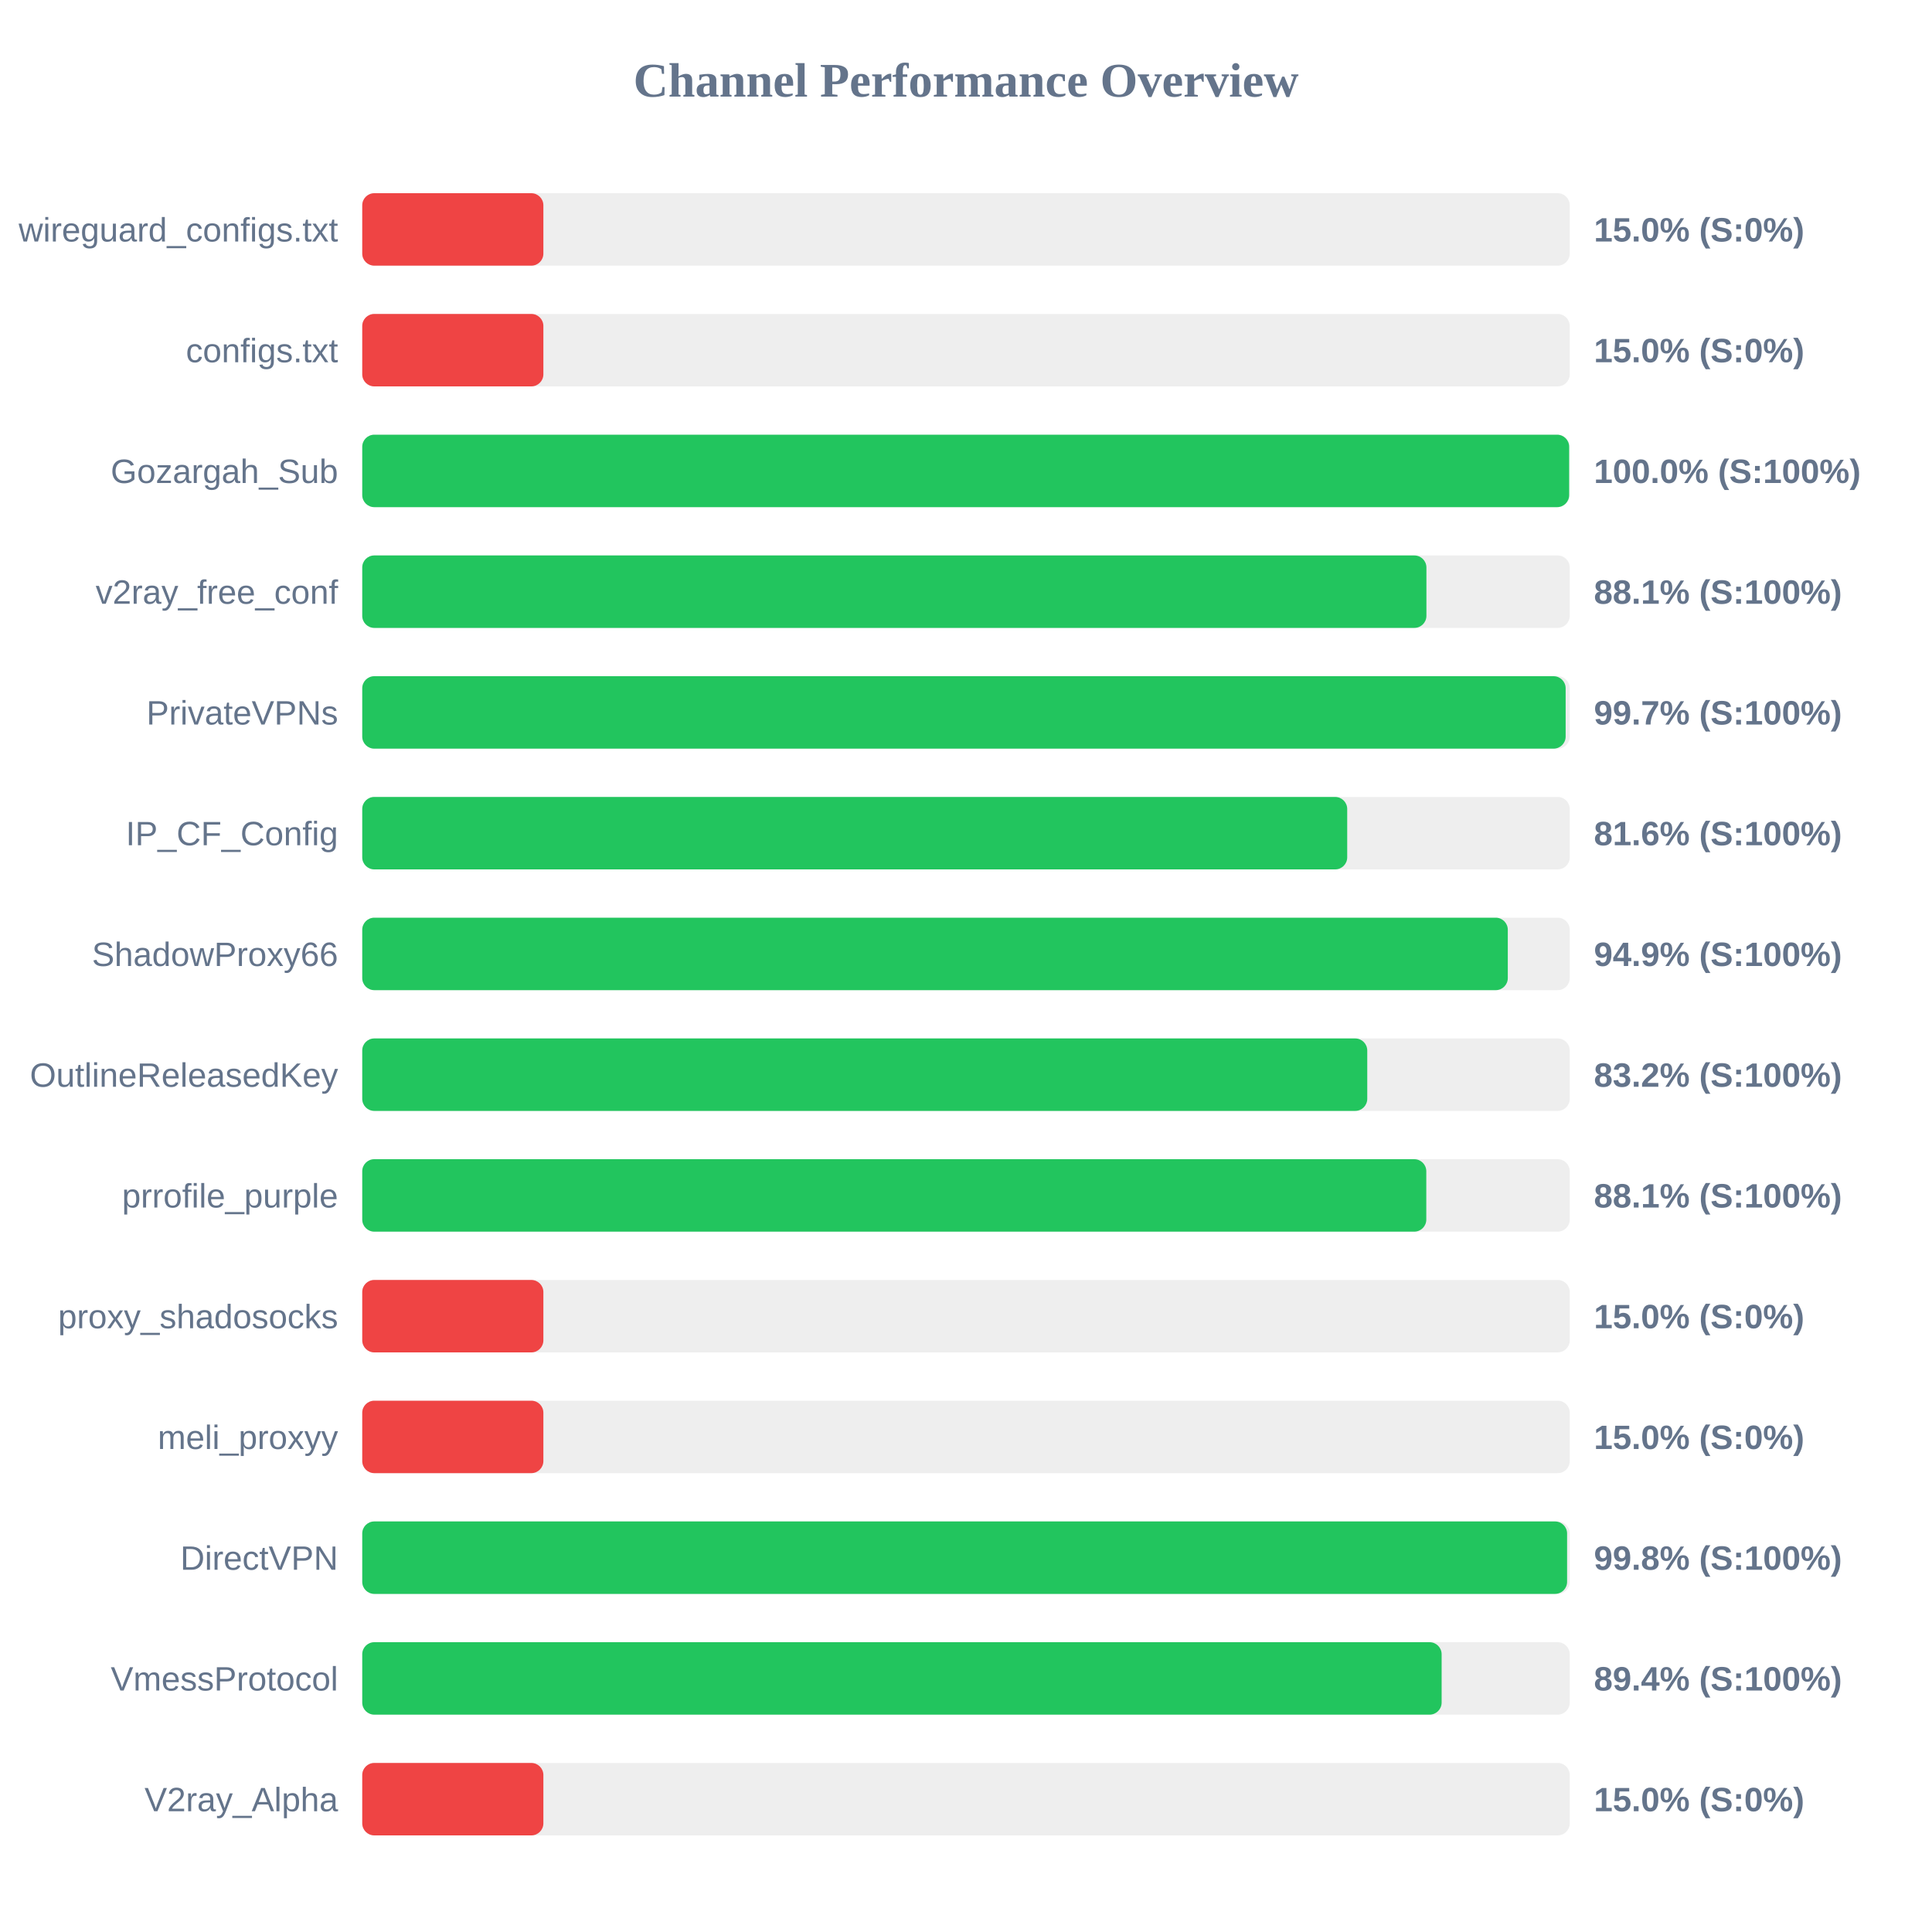
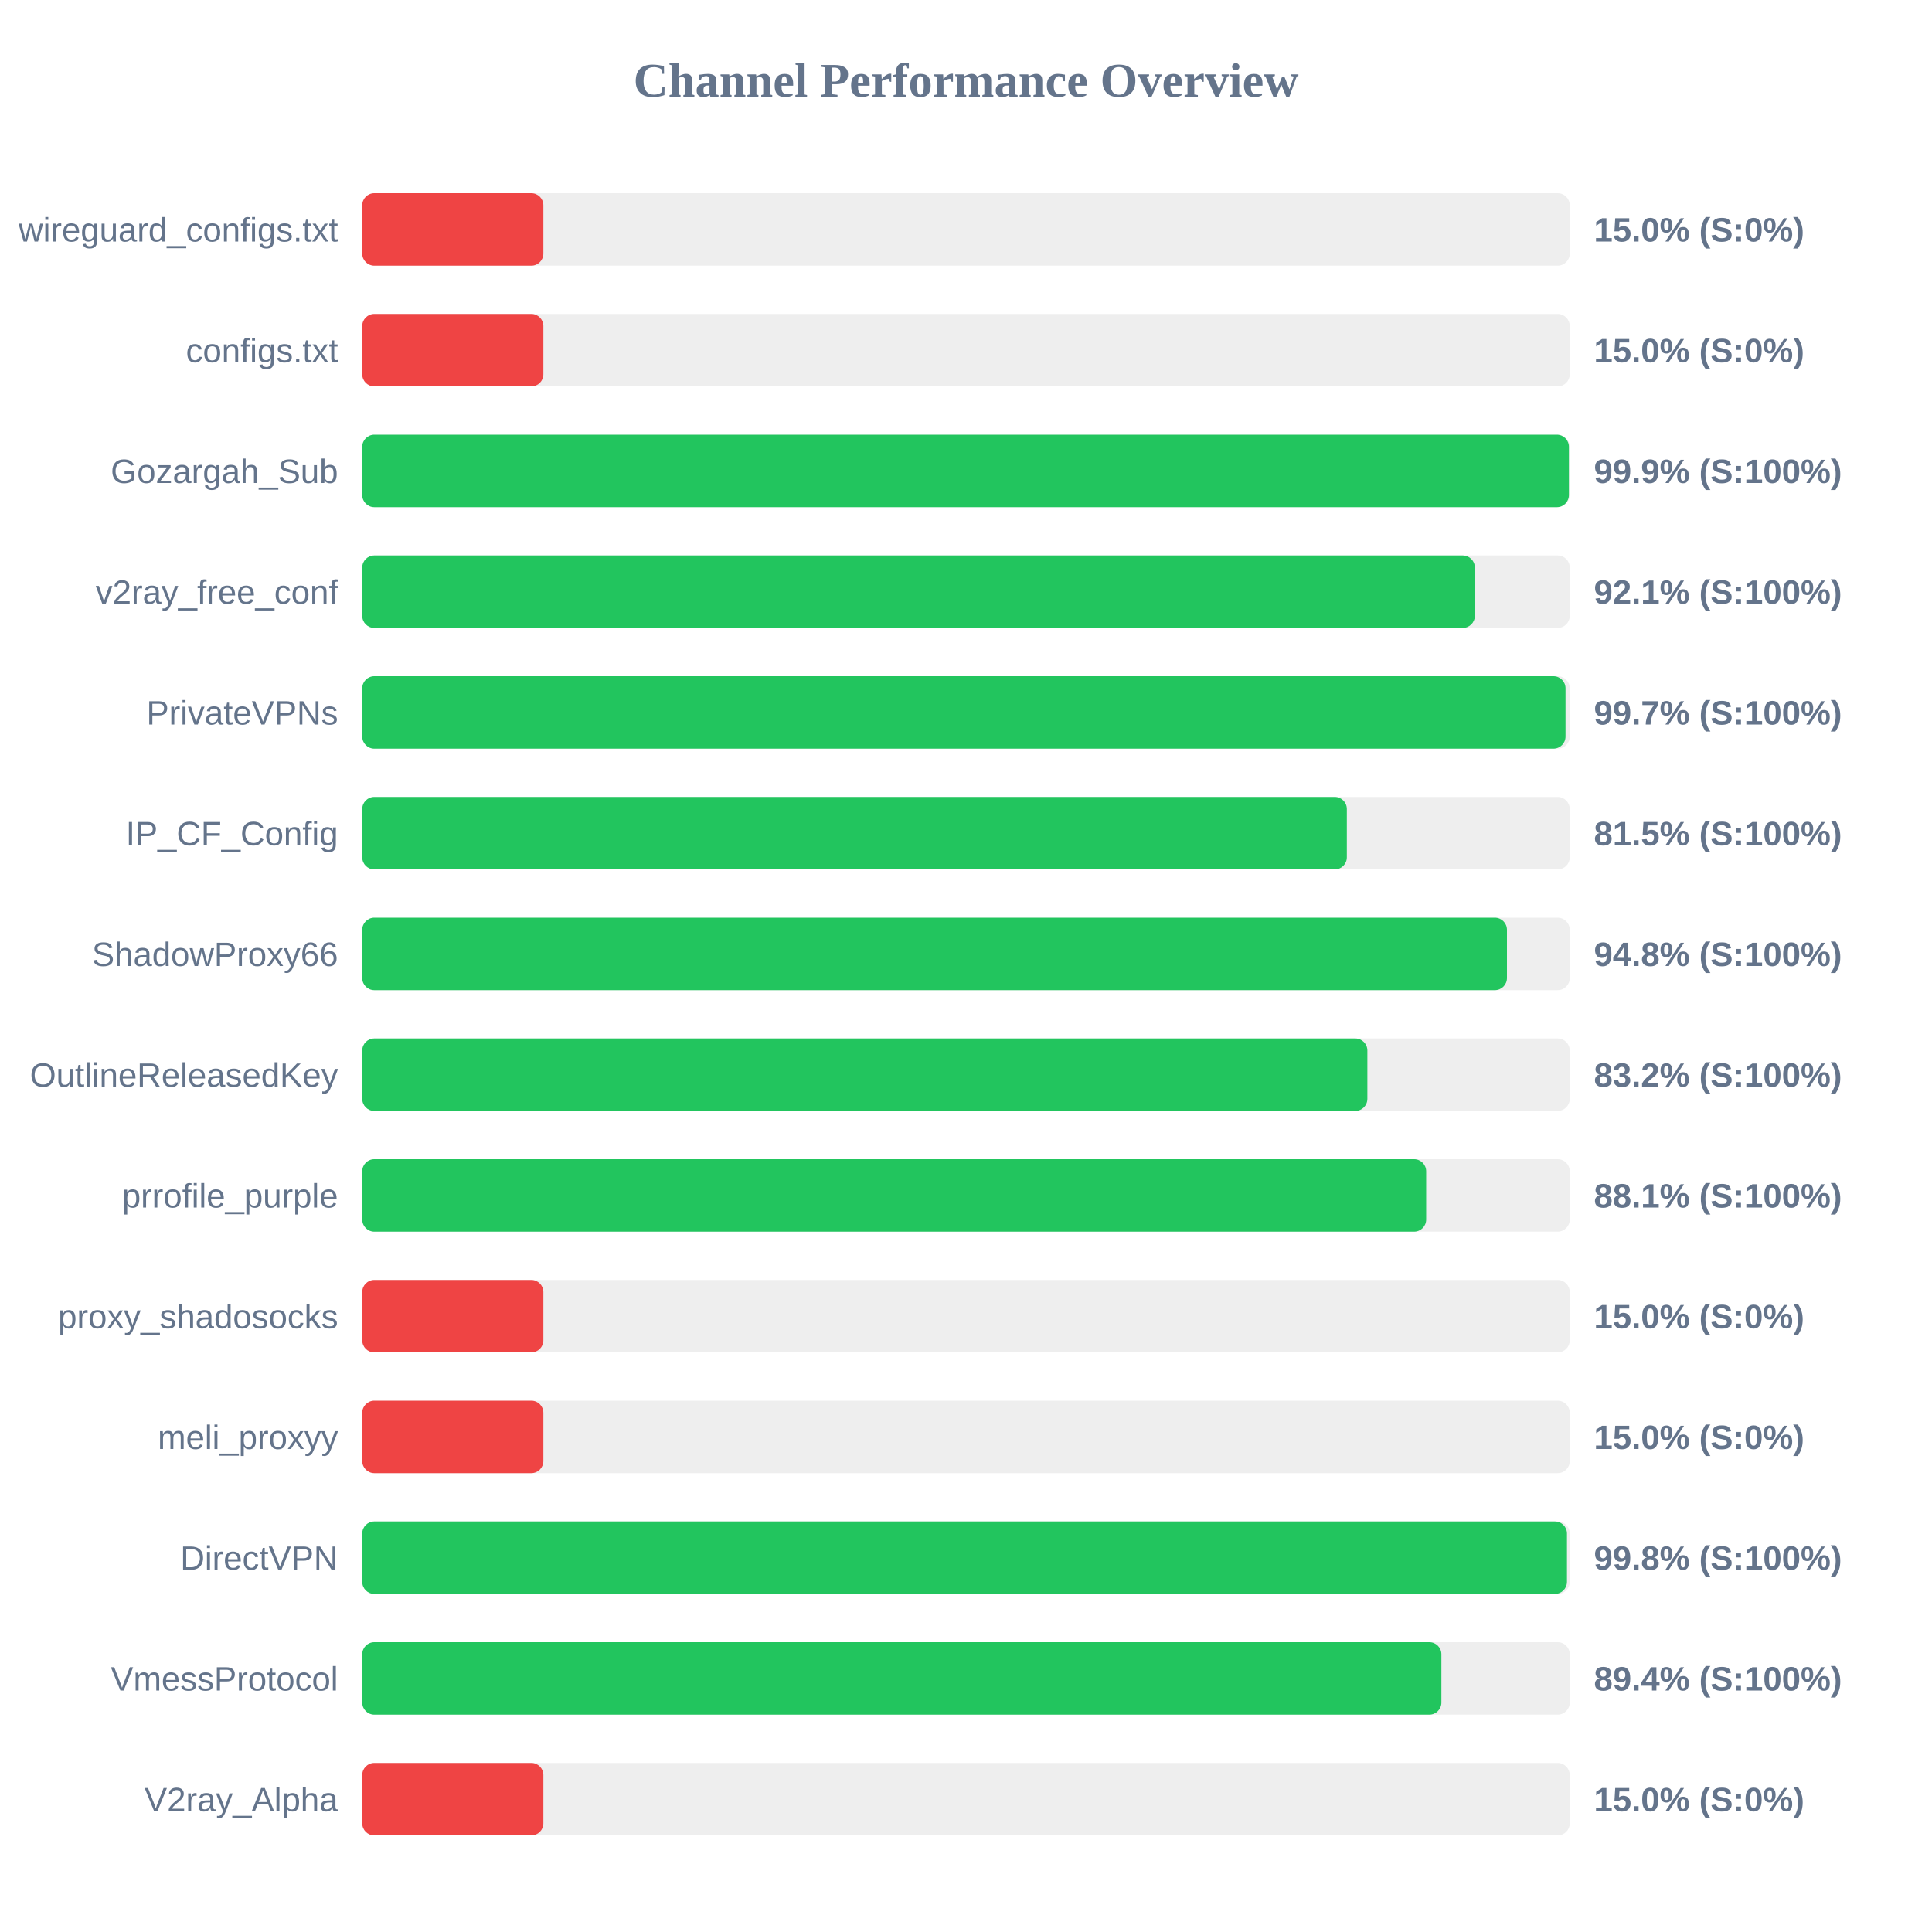
<svg xmlns="http://www.w3.org/2000/svg" width="800" height="800" version="1.1">
  <style>
        .row { font: 14px Arial; fill: #64748b; }
        .score { font: bold 14px Arial; fill: #64748b; }
    </style>
  <text x="400" y="40" text-anchor="middle" font-size="20px" font-weight="bold" fill="#64748b">Channel Performance Overview</text>
  <rect x="150" y="80" width="500" height="30" fill="#eee" rx="5" />
  <rect x="150" y="80" width="75.0" height="30" fill="#ef4444" rx="5" />
  <text x="140" y="100" text-anchor="end" class="row">wireguard_configs.txt</text>
  <text x="660" y="100" text-anchor="start" class="score">15.0% (S:0%)</text>
  <rect x="150" y="130" width="500" height="30" fill="#eee" rx="5" />
  <rect x="150" y="130" width="75.0" height="30" fill="#ef4444" rx="5" />
  <text x="140" y="150" text-anchor="end" class="row">configs.txt</text>
  <text x="660" y="150" text-anchor="start" class="score">15.0% (S:0%)</text>
  <rect x="150" y="180" width="500" height="30" fill="#eee" rx="5" />
-   <rect x="150" y="180" width="499.75" height="30" fill="#22c55e" rx="5" />
+   <rect x="150" y="180" width="499.65" height="30" fill="#22c55e" rx="5" />
  <text x="140" y="200" text-anchor="end" class="row">Gozargah_Sub</text>
-   <text x="660" y="200" text-anchor="start" class="score">100.0% (S:100%)</text>
+   <text x="660" y="200" text-anchor="start" class="score">99.9% (S:100%)</text>
  <rect x="150" y="230" width="500" height="30" fill="#eee" rx="5" />
-   <rect x="150" y="230" width="440.65" height="30" fill="#22c55e" rx="5" />
+   <rect x="150" y="230" width="460.7" height="30" fill="#22c55e" rx="5" />
  <text x="140" y="250" text-anchor="end" class="row">v2ray_free_conf</text>
-   <text x="660" y="250" text-anchor="start" class="score">88.1% (S:100%)</text>
+   <text x="660" y="250" text-anchor="start" class="score">92.1% (S:100%)</text>
  <rect x="150" y="280" width="500" height="30" fill="#eee" rx="5" />
-   <rect x="150" y="280" width="498.3" height="30" fill="#22c55e" rx="5" />
+   <rect x="150" y="280" width="498.25" height="30" fill="#22c55e" rx="5" />
  <text x="140" y="300" text-anchor="end" class="row">PrivateVPNs</text>
  <text x="660" y="300" text-anchor="start" class="score">99.7% (S:100%)</text>
  <rect x="150" y="330" width="500" height="30" fill="#eee" rx="5" />
-   <rect x="150" y="330" width="407.85" height="30" fill="#22c55e" rx="5" />
+   <rect x="150" y="330" width="407.7" height="30" fill="#22c55e" rx="5" />
  <text x="140" y="350" text-anchor="end" class="row">IP_CF_Config</text>
-   <text x="660" y="350" text-anchor="start" class="score">81.6% (S:100%)</text>
+   <text x="660" y="350" text-anchor="start" class="score">81.5% (S:100%)</text>
  <rect x="150" y="380" width="500" height="30" fill="#eee" rx="5" />
-   <rect x="150" y="380" width="474.35" height="30" fill="#22c55e" rx="5" />
+   <rect x="150" y="380" width="474.0" height="30" fill="#22c55e" rx="5" />
  <text x="140" y="400" text-anchor="end" class="row">ShadowProxy66</text>
-   <text x="660" y="400" text-anchor="start" class="score">94.9% (S:100%)</text>
+   <text x="660" y="400" text-anchor="start" class="score">94.8% (S:100%)</text>
  <rect x="150" y="430" width="500" height="30" fill="#eee" rx="5" />
-   <rect x="150" y="430" width="416.15" height="30" fill="#22c55e" rx="5" />
+   <rect x="150" y="430" width="416.2" height="30" fill="#22c55e" rx="5" />
  <text x="140" y="450" text-anchor="end" class="row">OutlineReleasedKey</text>
  <text x="660" y="450" text-anchor="start" class="score">83.2% (S:100%)</text>
  <rect x="150" y="480" width="500" height="30" fill="#eee" rx="5" />
-   <rect x="150" y="480" width="440.6" height="30" fill="#22c55e" rx="5" />
+   <rect x="150" y="480" width="440.55" height="30" fill="#22c55e" rx="5" />
  <text x="140" y="500" text-anchor="end" class="row">prrofile_purple</text>
  <text x="660" y="500" text-anchor="start" class="score">88.1% (S:100%)</text>
  <rect x="150" y="530" width="500" height="30" fill="#eee" rx="5" />
  <rect x="150" y="530" width="75.0" height="30" fill="#ef4444" rx="5" />
  <text x="140" y="550" text-anchor="end" class="row">proxy_shadosocks</text>
  <text x="660" y="550" text-anchor="start" class="score">15.0% (S:0%)</text>
  <rect x="150" y="580" width="500" height="30" fill="#eee" rx="5" />
  <rect x="150" y="580" width="75.0" height="30" fill="#ef4444" rx="5" />
  <text x="140" y="600" text-anchor="end" class="row">meli_proxyy</text>
  <text x="660" y="600" text-anchor="start" class="score">15.0% (S:0%)</text>
  <rect x="150" y="630" width="500" height="30" fill="#eee" rx="5" />
-   <rect x="150" y="630" width="498.9" height="30" fill="#22c55e" rx="5" />
+   <rect x="150" y="630" width="498.85" height="30" fill="#22c55e" rx="5" />
  <text x="140" y="650" text-anchor="end" class="row">DirectVPN</text>
  <text x="660" y="650" text-anchor="start" class="score">99.8% (S:100%)</text>
  <rect x="150" y="680" width="500" height="30" fill="#eee" rx="5" />
-   <rect x="150" y="680" width="446.95" height="30" fill="#22c55e" rx="5" />
+   <rect x="150" y="680" width="446.85" height="30" fill="#22c55e" rx="5" />
  <text x="140" y="700" text-anchor="end" class="row">VmessProtocol</text>
  <text x="660" y="700" text-anchor="start" class="score">89.4% (S:100%)</text>
  <rect x="150" y="730" width="500" height="30" fill="#eee" rx="5" />
  <rect x="150" y="730" width="75.0" height="30" fill="#ef4444" rx="5" />
  <text x="140" y="750" text-anchor="end" class="row">V2ray_Alpha</text>
  <text x="660" y="750" text-anchor="start" class="score">15.0% (S:0%)</text>
</svg>
